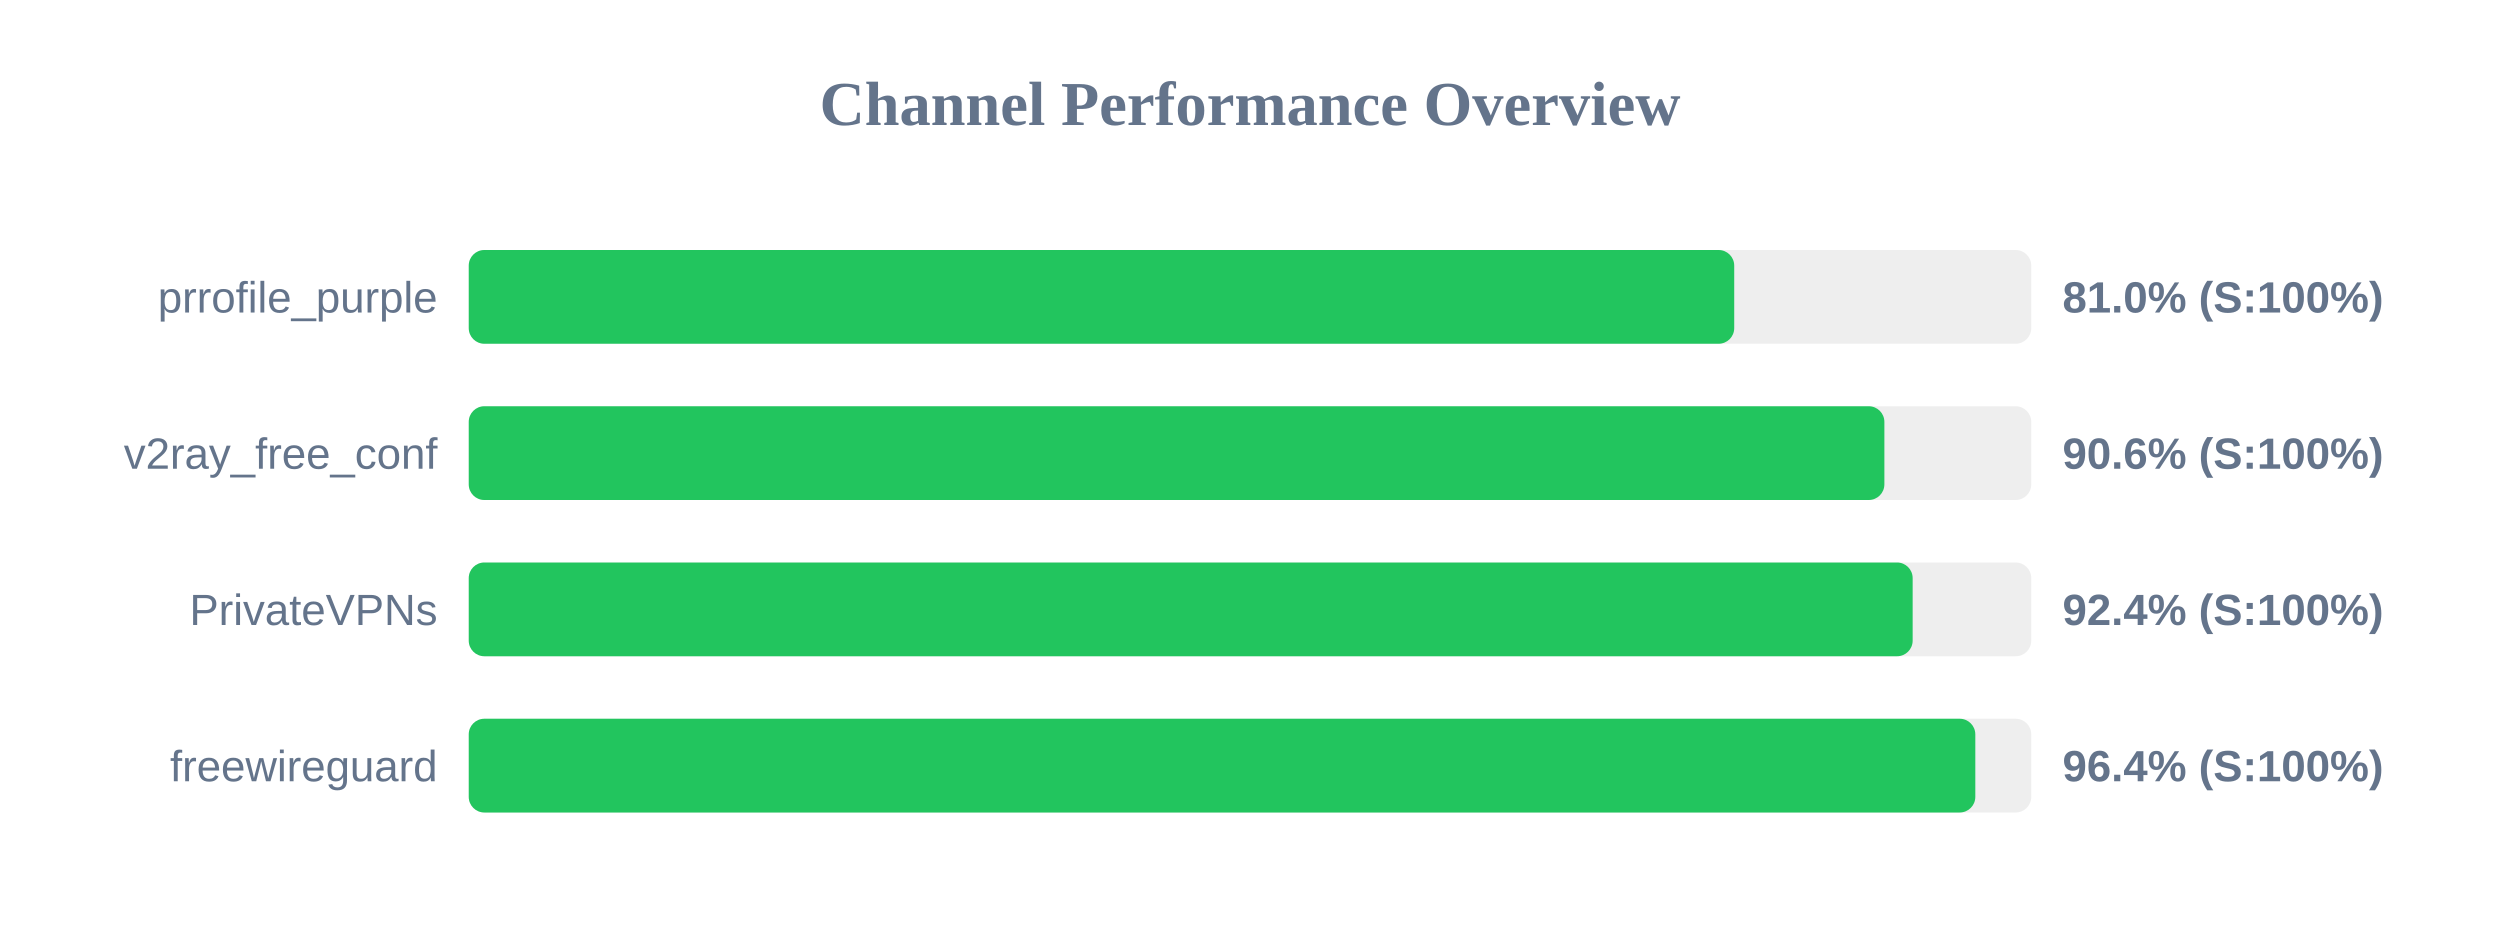
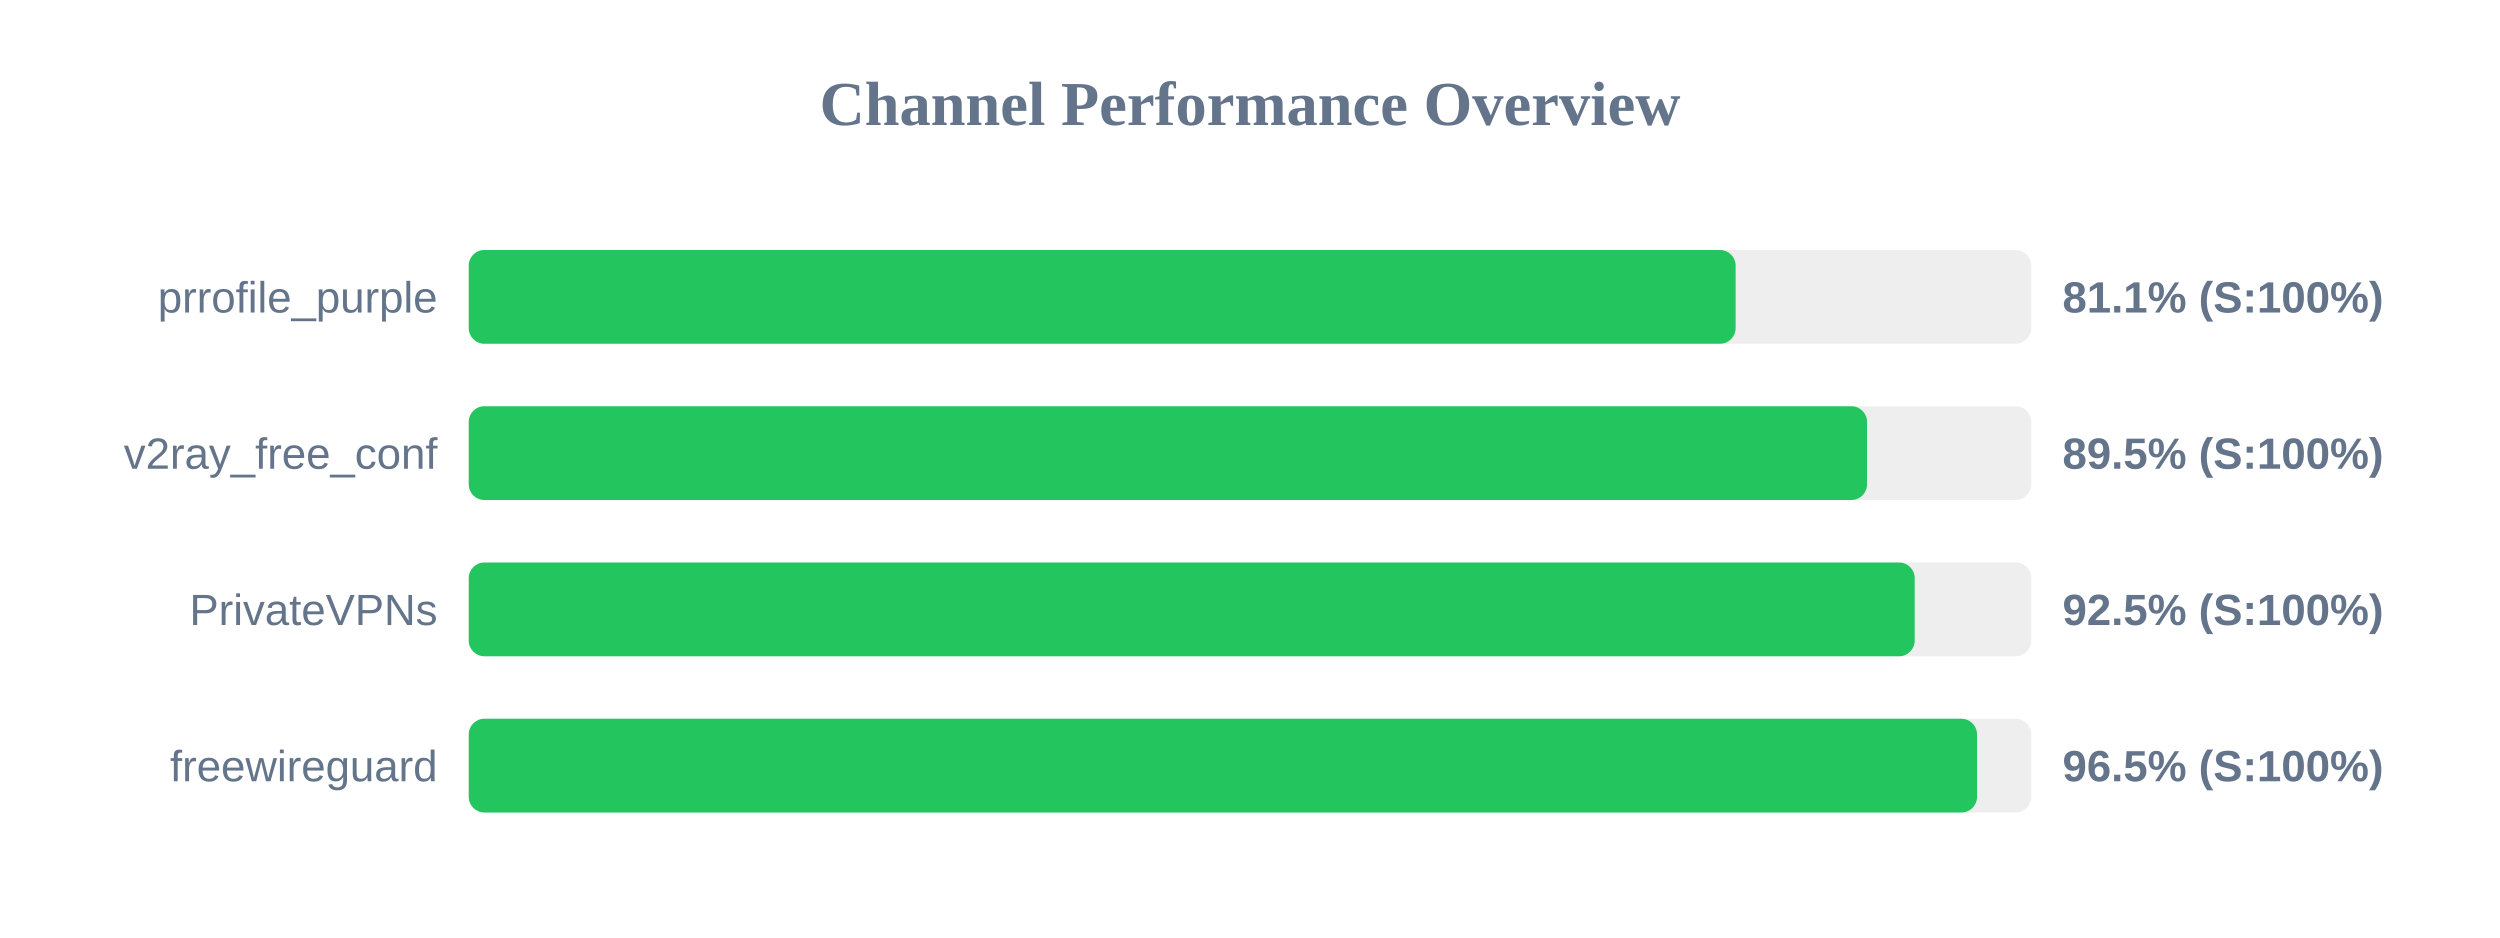
<svg xmlns="http://www.w3.org/2000/svg" width="800" height="300" version="1.1">
  <style>
        .row { font: 14px Arial; fill: #64748b; }
        .score { font: bold 14px Arial; fill: #64748b; }
    </style>
  <text x="400" y="40" text-anchor="middle" font-size="20px" font-weight="bold" fill="#64748b">Channel Performance Overview</text>
  <rect x="150" y="80" width="500" height="30" fill="#eee" rx="5" />
-   <rect x="150" y="80" width="404.95" height="30" fill="#22c55e" rx="5" />
+   <rect x="150" y="80" width="405.4" height="30" fill="#22c55e" rx="5" />
  <text x="140" y="100" text-anchor="end" class="row">prrofile_purple</text>
-   <text x="660" y="100" text-anchor="start" class="score">81.0% (S:100%)</text>
+   <text x="660" y="100" text-anchor="start" class="score">81.1% (S:100%)</text>
  <rect x="150" y="130" width="500" height="30" fill="#eee" rx="5" />
-   <rect x="150" y="130" width="453.0" height="30" fill="#22c55e" rx="5" />
+   <rect x="150" y="130" width="447.45" height="30" fill="#22c55e" rx="5" />
  <text x="140" y="150" text-anchor="end" class="row">v2ray_free_conf</text>
-   <text x="660" y="150" text-anchor="start" class="score">90.6% (S:100%)</text>
+   <text x="660" y="150" text-anchor="start" class="score">89.5% (S:100%)</text>
  <rect x="150" y="180" width="500" height="30" fill="#eee" rx="5" />
-   <rect x="150" y="180" width="462.05" height="30" fill="#22c55e" rx="5" />
+   <rect x="150" y="180" width="462.7" height="30" fill="#22c55e" rx="5" />
  <text x="140" y="200" text-anchor="end" class="row">PrivateVPNs</text>
-   <text x="660" y="200" text-anchor="start" class="score">92.4% (S:100%)</text>
+   <text x="660" y="200" text-anchor="start" class="score">92.5% (S:100%)</text>
  <rect x="150" y="230" width="500" height="30" fill="#eee" rx="5" />
-   <rect x="150" y="230" width="482.1" height="30" fill="#22c55e" rx="5" />
+   <rect x="150" y="230" width="482.65" height="30" fill="#22c55e" rx="5" />
  <text x="140" y="250" text-anchor="end" class="row">freewireguard</text>
-   <text x="660" y="250" text-anchor="start" class="score">96.4% (S:100%)</text>
+   <text x="660" y="250" text-anchor="start" class="score">96.5% (S:100%)</text>
</svg>
